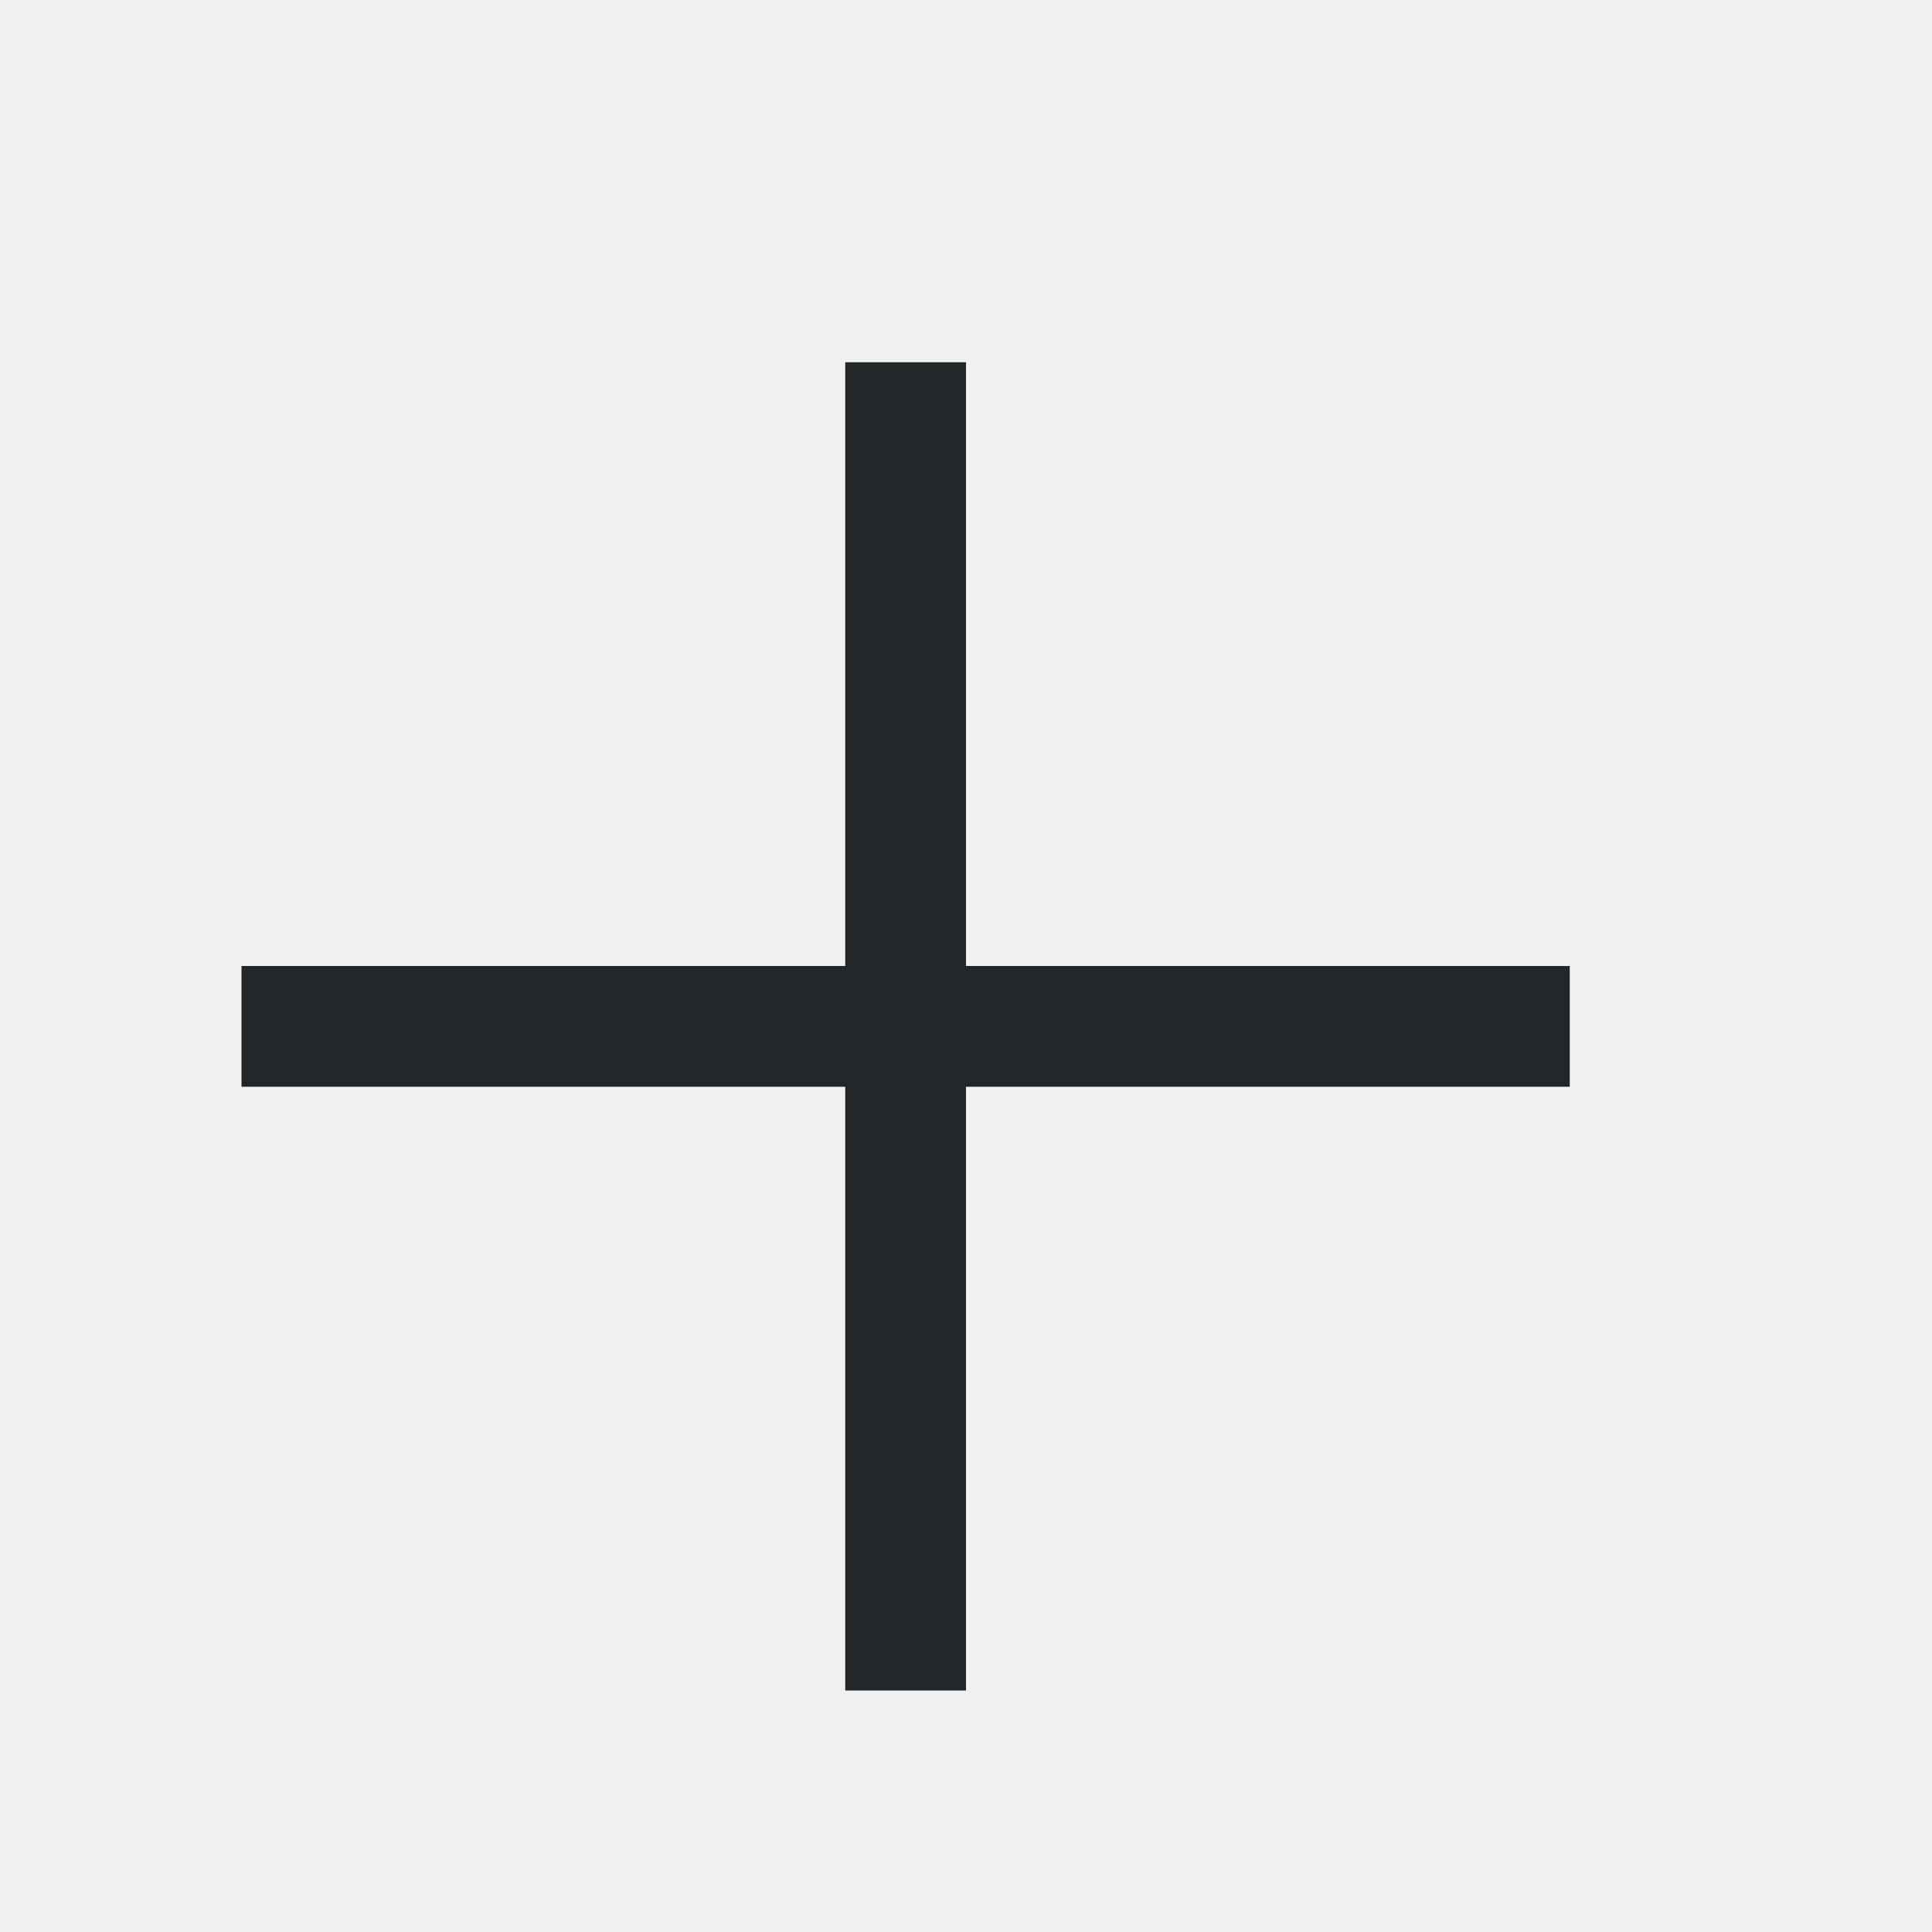
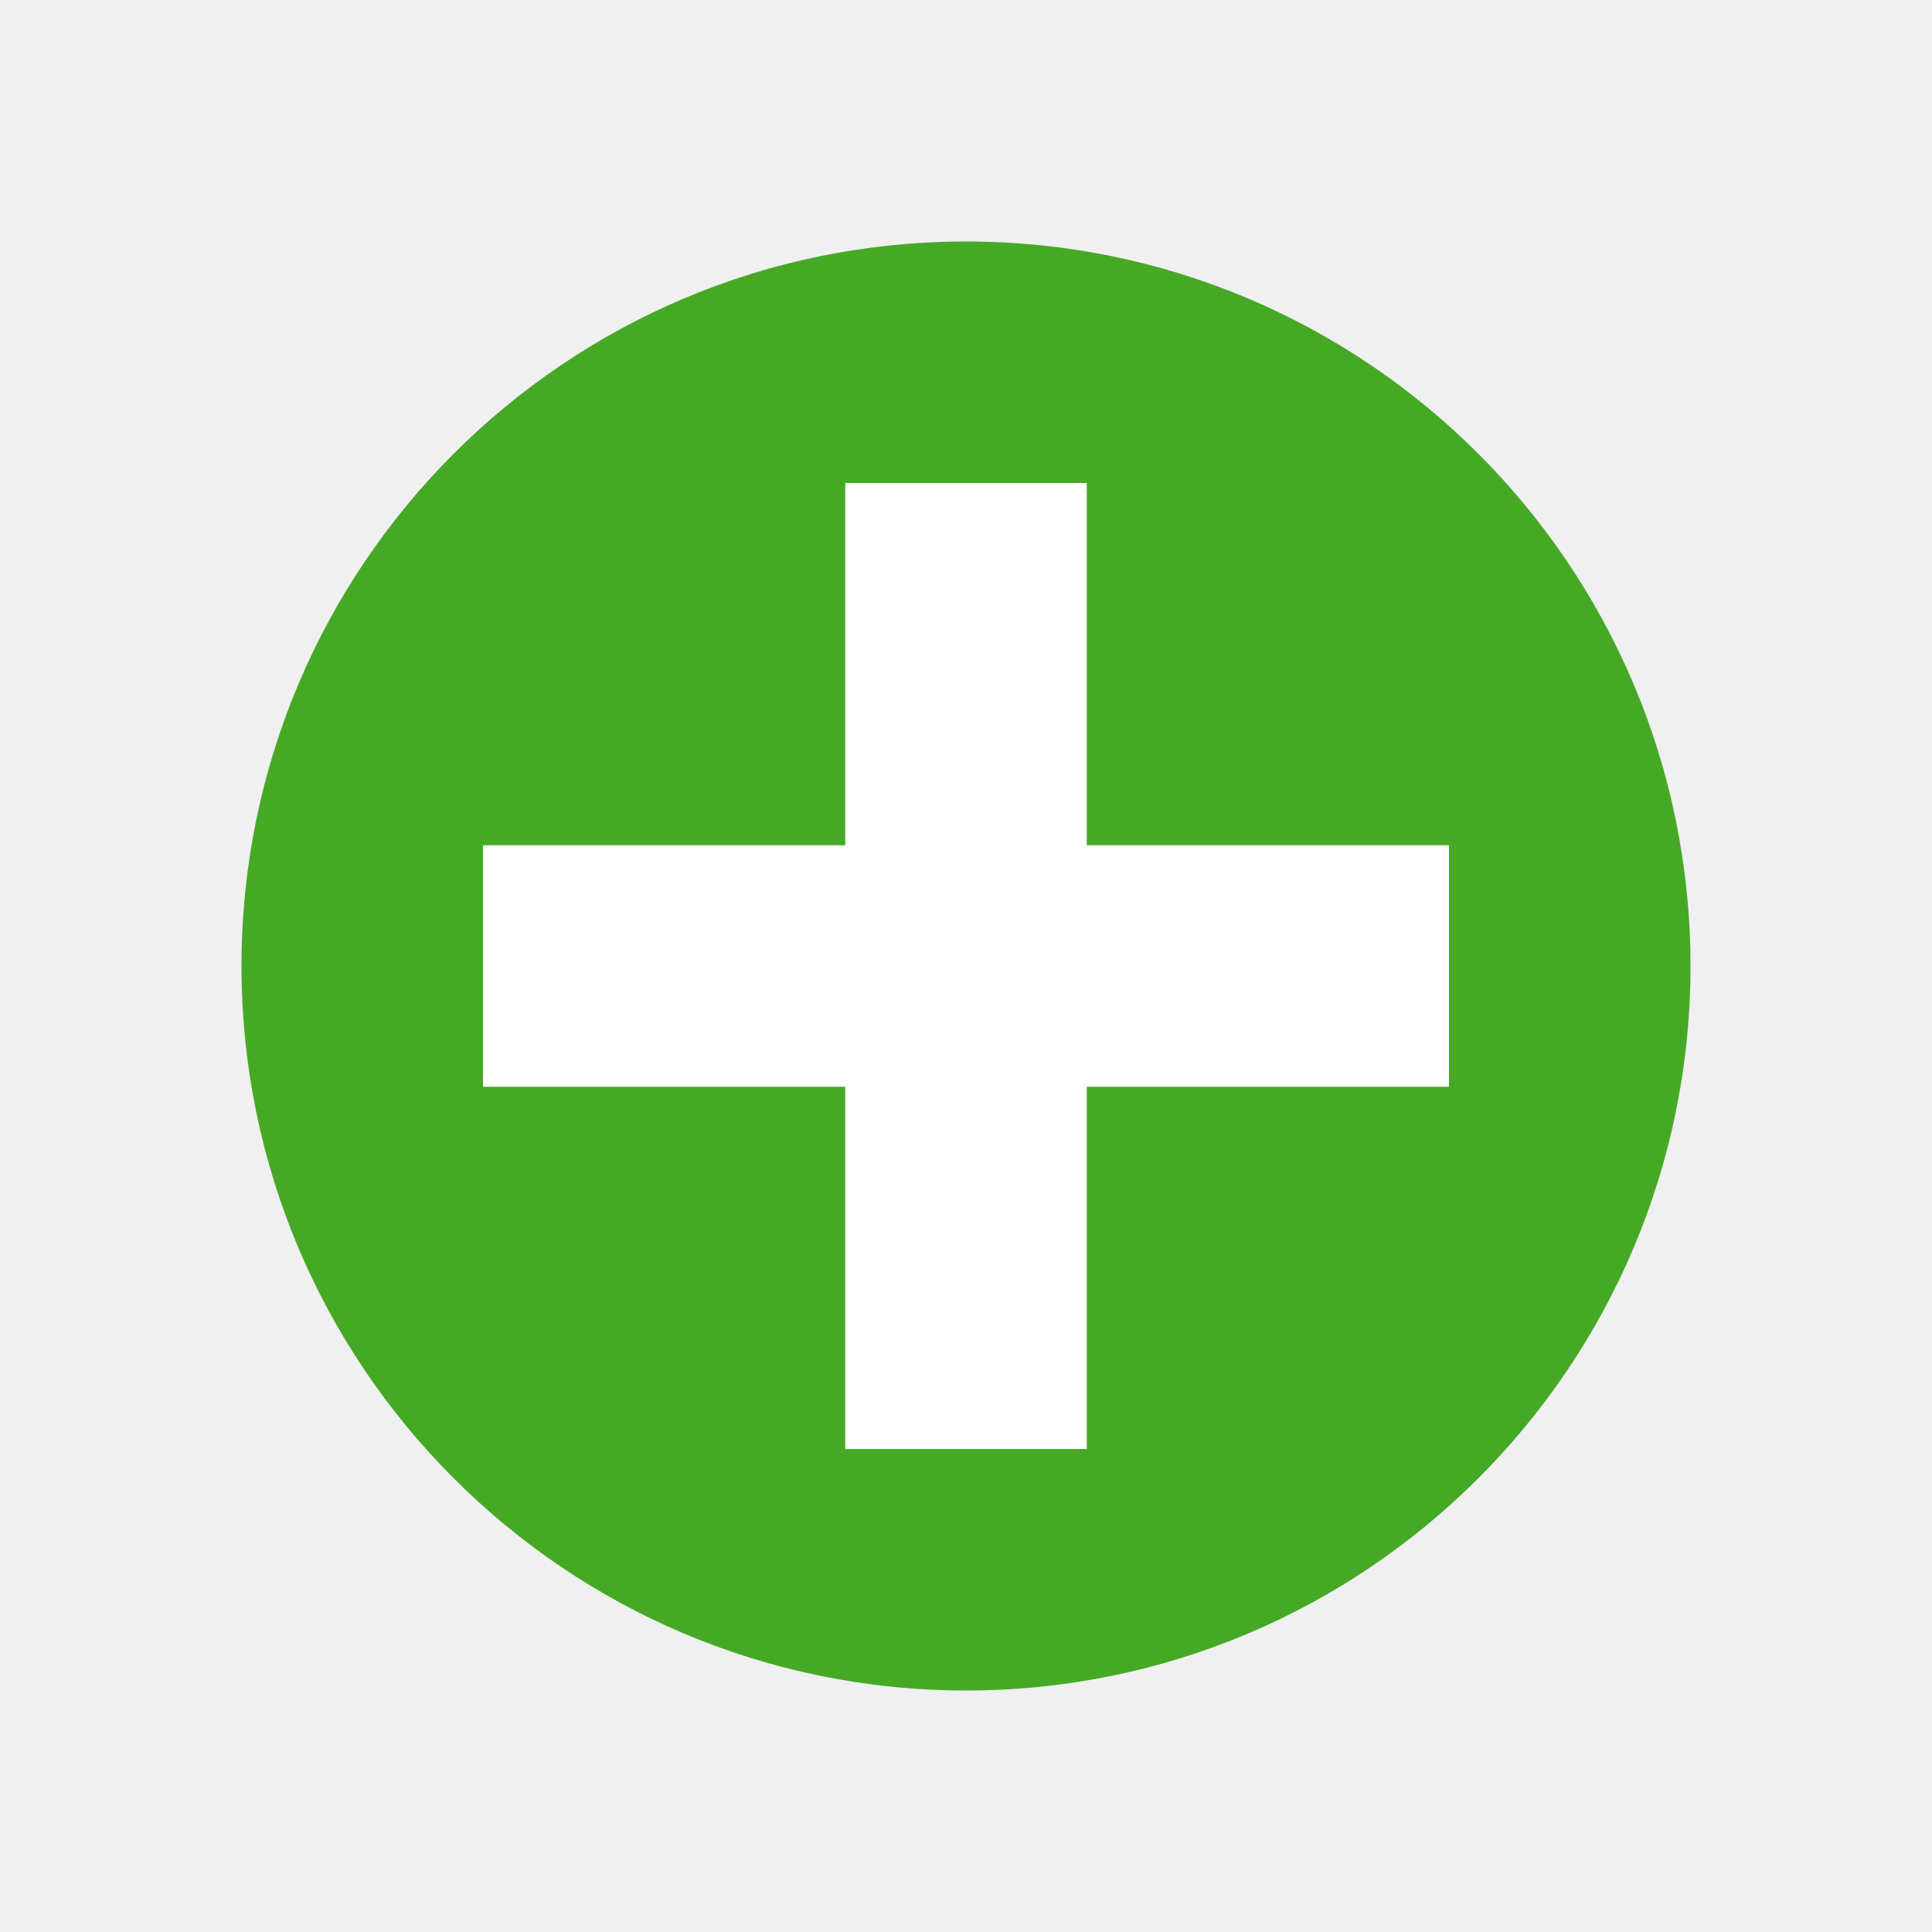
- <svg xmlns="http://www.w3.org/2000/svg" viewBox="0 0 16 16">/&gt;<path d="m7 3v5h-5v1h5v5h1v-5h5v-1h-5v-5z" fill="#232629" />
+ <svg xmlns="http://www.w3.org/2000/svg" viewBox="0 0 16 16" version="1.1" id="svg4">
+   <defs id="defs8" />
+   <circle style="opacity:1;fill:#46a926;fill-opacity:1;stroke:none;stroke-width:2;stroke-linejoin:round;stroke-miterlimit:4;stroke-dasharray:none;stroke-opacity:1" id="path819" cx="8" cy="8" r="6" />
+   <path style="fill:#ffffff;fill-opacity:1;stroke-width:1.414" d="M 7 4 L 7 7 L 4 7 L 4 9 L 7 9 L 7 12 L 9 12 L 9 9 L 12 9 L 12 7 L 9 7 L 9 4 L 7 4 z " id="path2" />
</svg>
